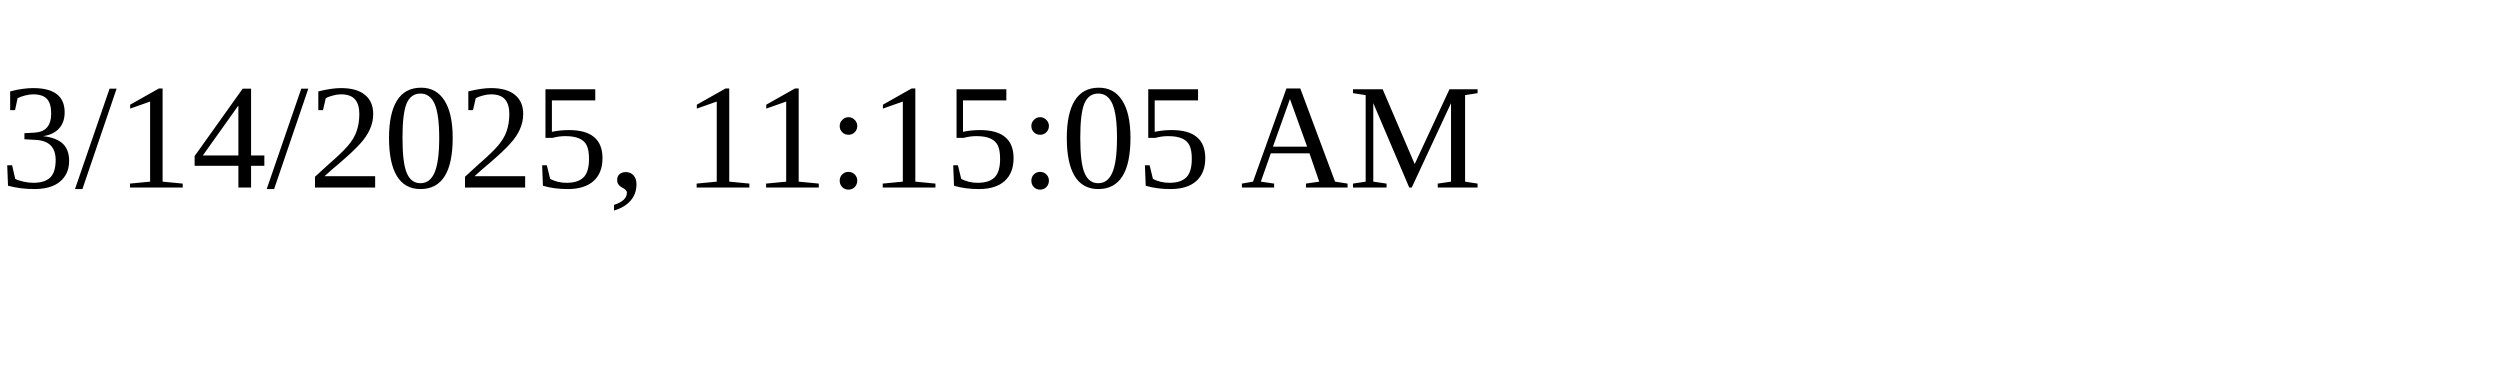
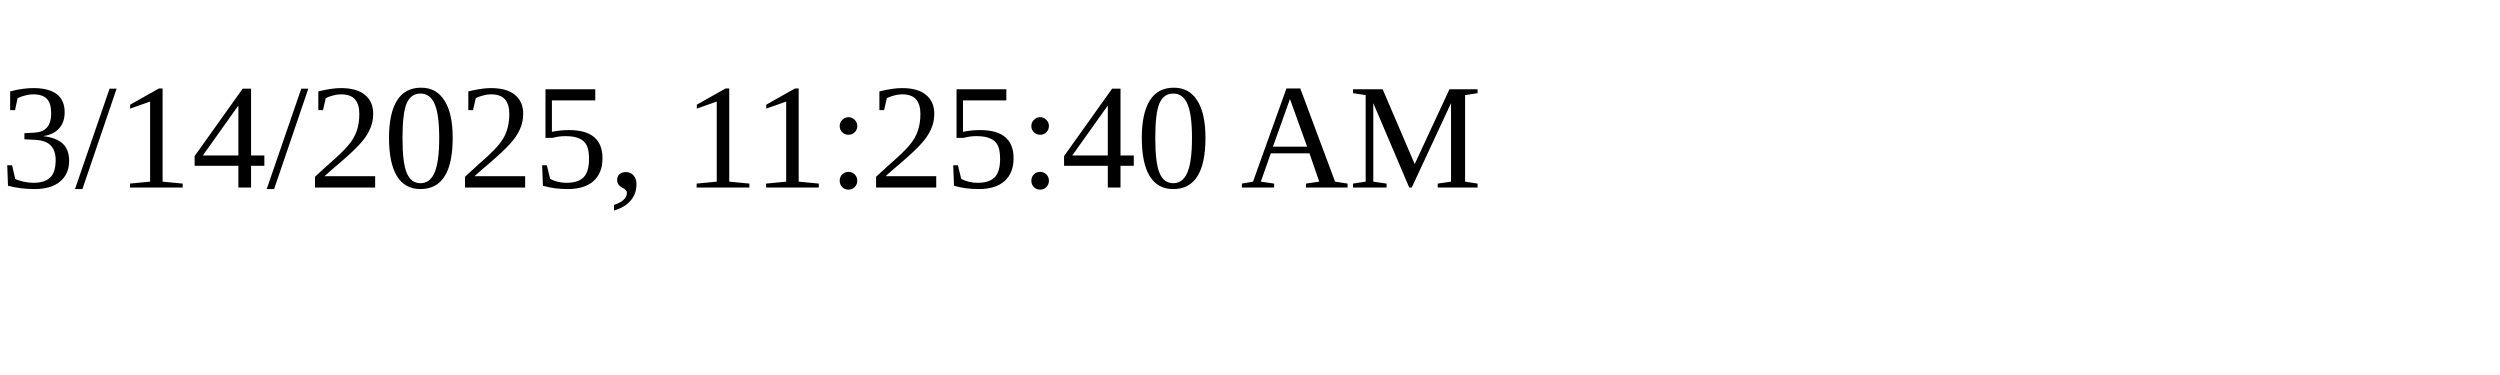
<svg xmlns="http://www.w3.org/2000/svg" height="30" width="200">
-   <text x="0" y="15">3/14/2025, 11:15:05 AM</text>
+   <text x="0" y="15">3/14/2025, 11:25:40 AM</text>
</svg>
